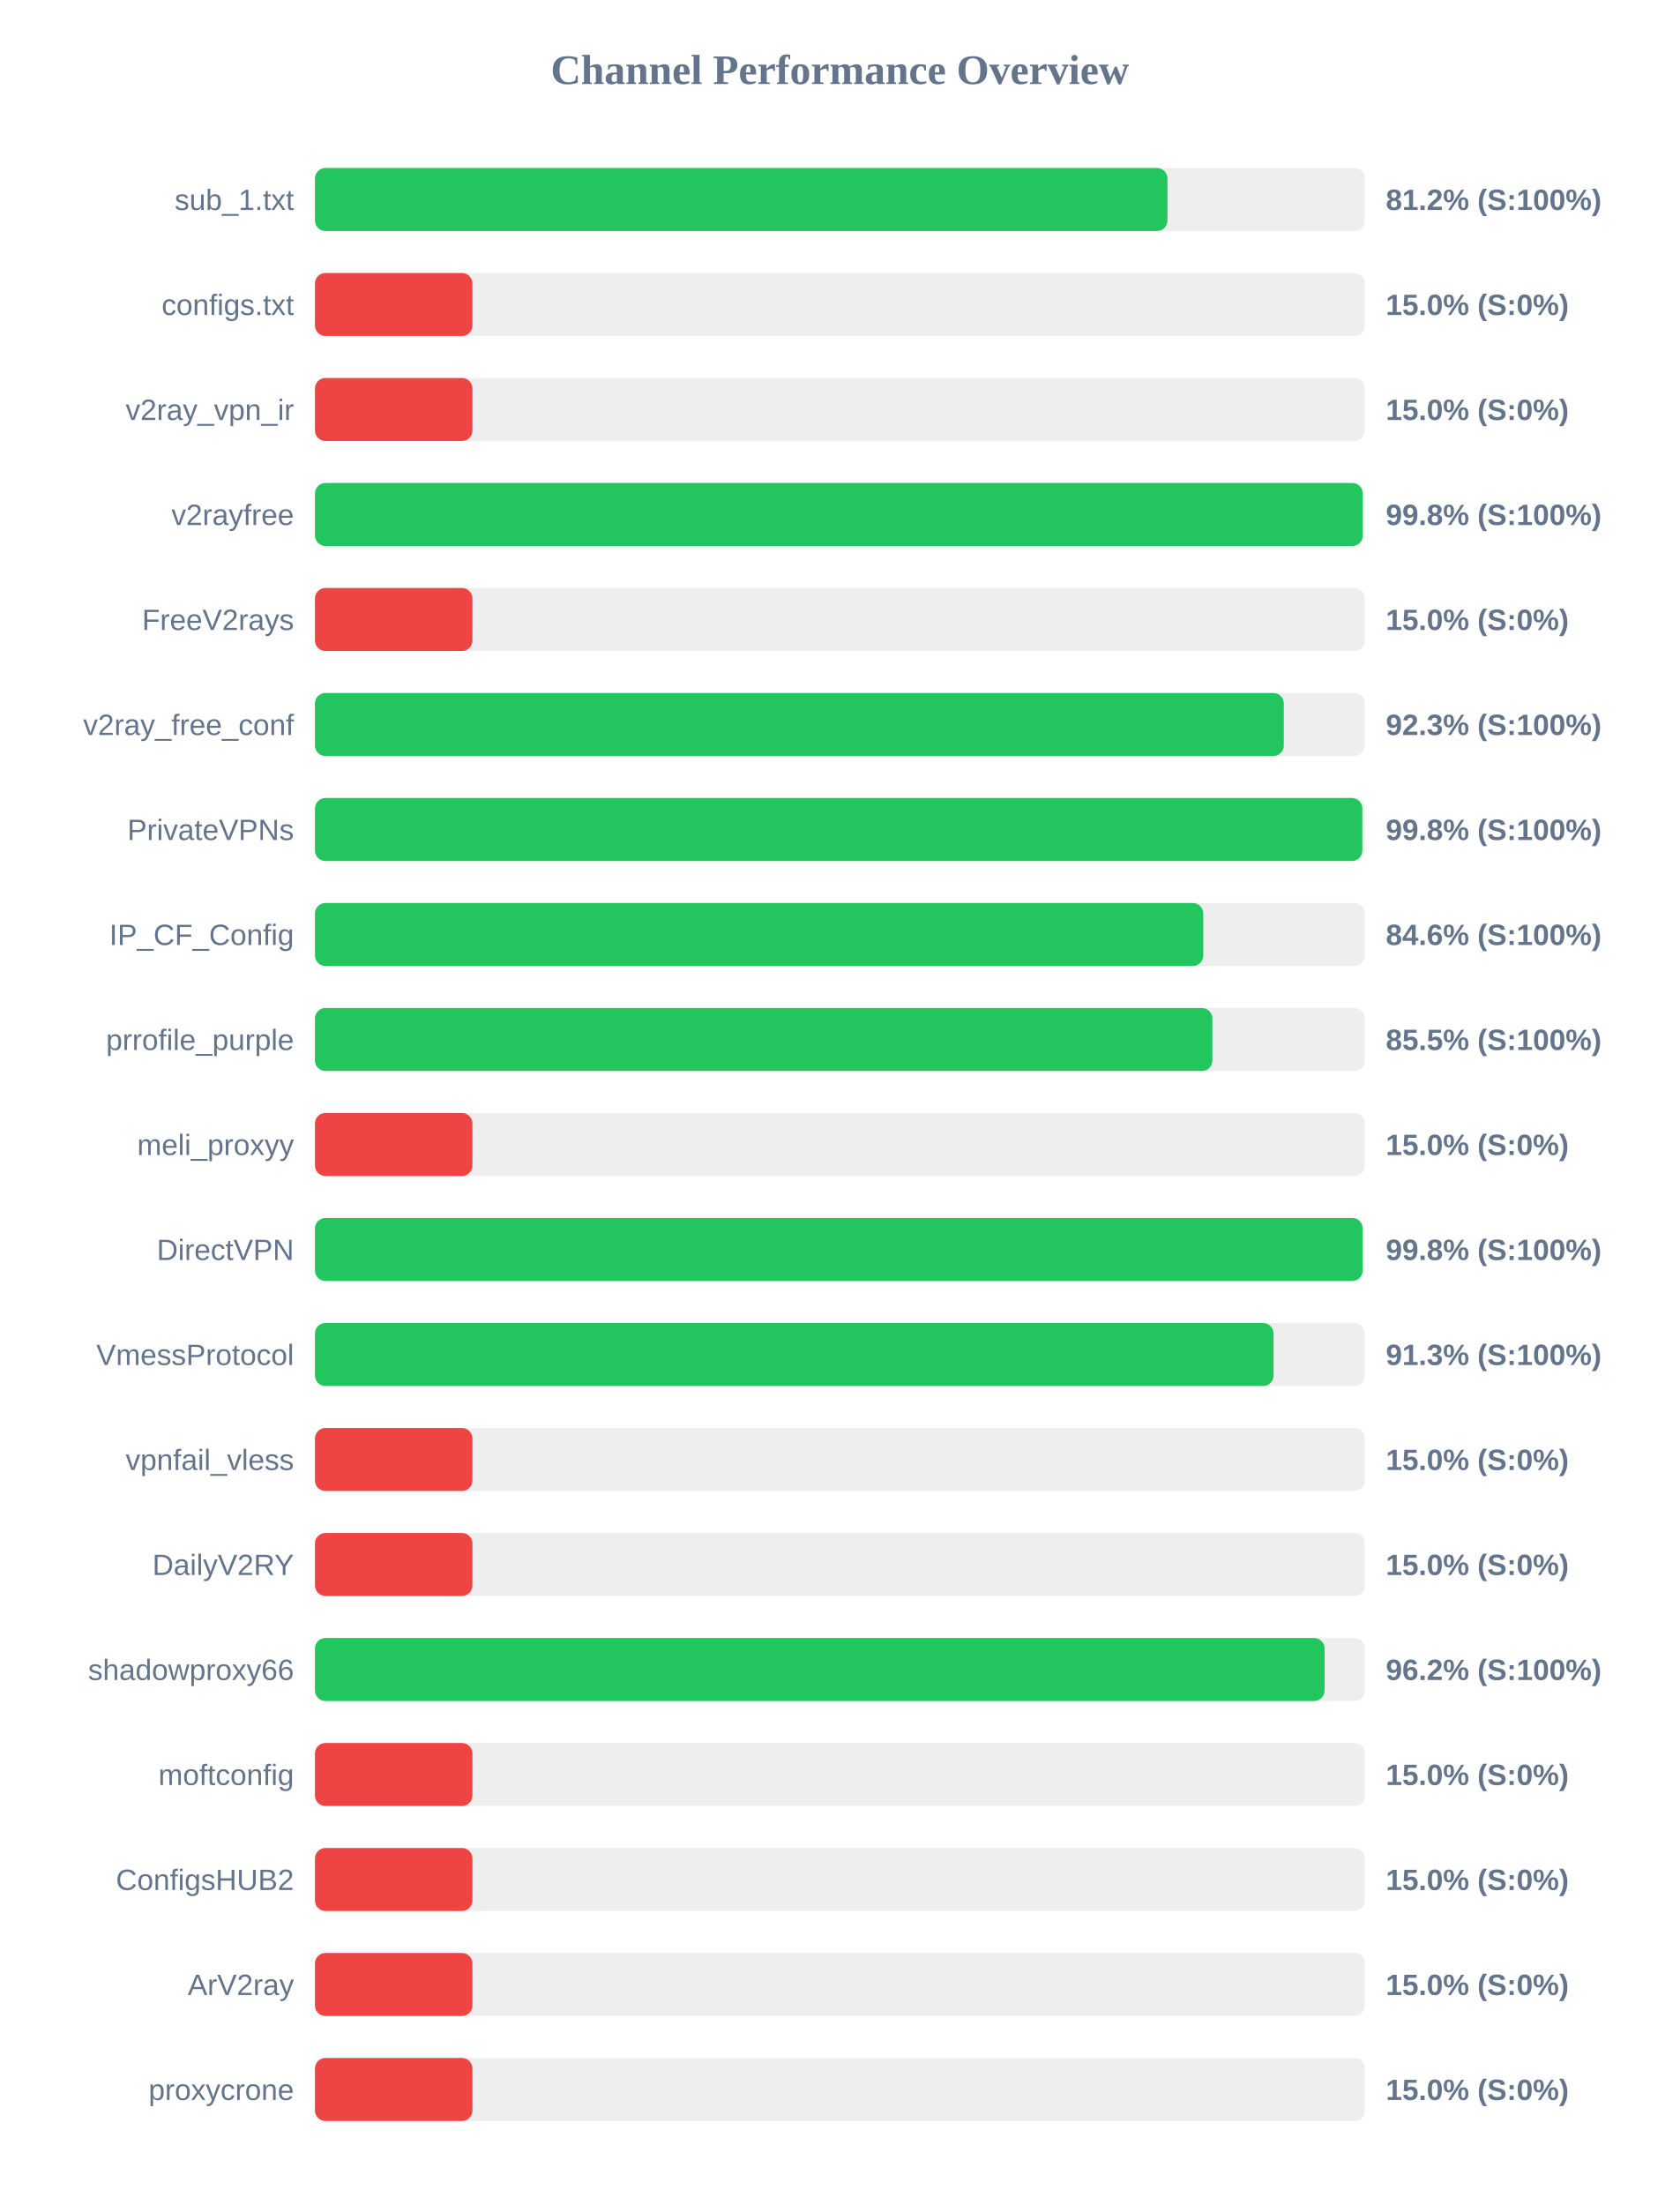
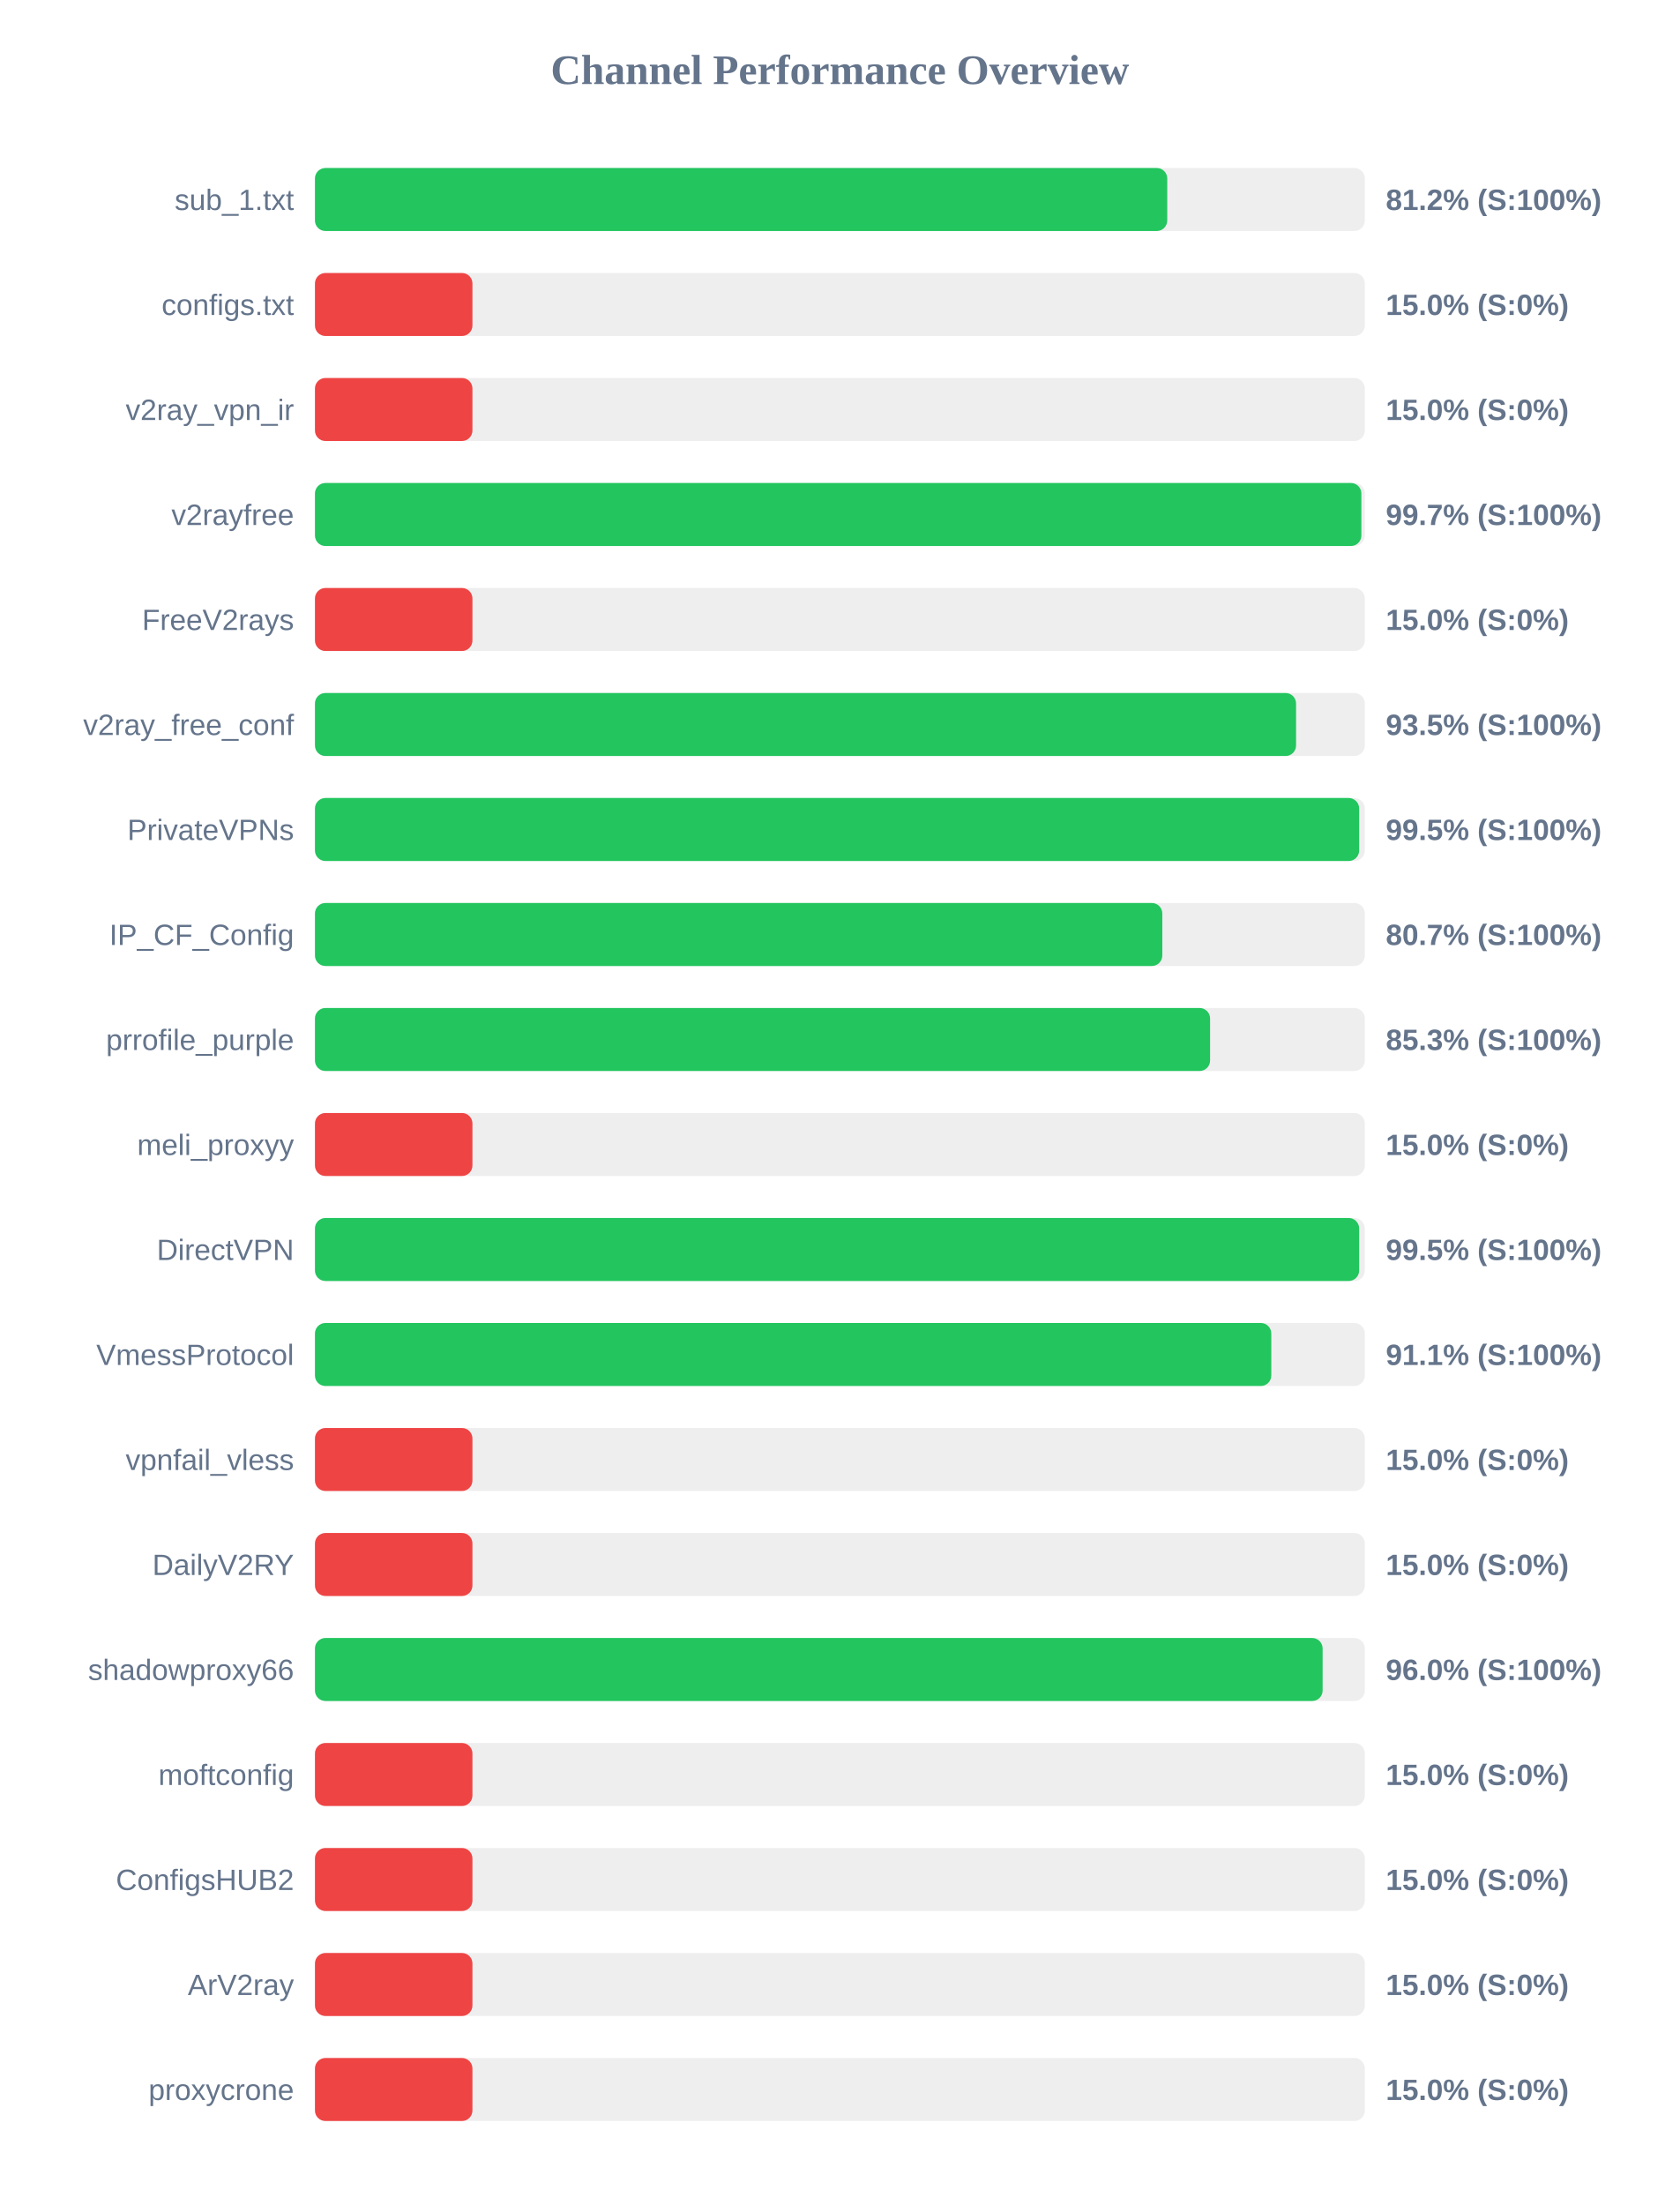
<svg xmlns="http://www.w3.org/2000/svg" width="800" height="1050" version="1.1">
  <style>
        .row { font: 14px Arial; fill: #64748b; }
        .score { font: bold 14px Arial; fill: #64748b; }
    </style>
  <text x="400" y="40" text-anchor="middle" font-size="20px" font-weight="bold" fill="#64748b">Channel Performance Overview</text>
  <rect x="150" y="80" width="500" height="30" fill="#eee" rx="5" />
-   <rect x="150" y="80" width="406.0" height="30" fill="#22c55e" rx="5" />
+   <rect x="150" y="80" width="405.9" height="30" fill="#22c55e" rx="5" />
  <text x="140" y="100" text-anchor="end" class="row">sub_1.txt</text>
  <text x="660" y="100" text-anchor="start" class="score">81.2% (S:100%)</text>
  <rect x="150" y="130" width="500" height="30" fill="#eee" rx="5" />
  <rect x="150" y="130" width="75.0" height="30" fill="#ef4444" rx="5" />
  <text x="140" y="150" text-anchor="end" class="row">configs.txt</text>
  <text x="660" y="150" text-anchor="start" class="score">15.0% (S:0%)</text>
  <rect x="150" y="180" width="500" height="30" fill="#eee" rx="5" />
  <rect x="150" y="180" width="75.0" height="30" fill="#ef4444" rx="5" />
  <text x="140" y="200" text-anchor="end" class="row">v2ray_vpn_ir</text>
  <text x="660" y="200" text-anchor="start" class="score">15.0% (S:0%)</text>
  <rect x="150" y="230" width="500" height="30" fill="#eee" rx="5" />
-   <rect x="150" y="230" width="499.0" height="30" fill="#22c55e" rx="5" />
+   <rect x="150" y="230" width="498.35" height="30" fill="#22c55e" rx="5" />
  <text x="140" y="250" text-anchor="end" class="row">v2rayfree</text>
-   <text x="660" y="250" text-anchor="start" class="score">99.8% (S:100%)</text>
+   <text x="660" y="250" text-anchor="start" class="score">99.7% (S:100%)</text>
  <rect x="150" y="280" width="500" height="30" fill="#eee" rx="5" />
  <rect x="150" y="280" width="75.0" height="30" fill="#ef4444" rx="5" />
  <text x="140" y="300" text-anchor="end" class="row">FreeV2rays</text>
  <text x="660" y="300" text-anchor="start" class="score">15.0% (S:0%)</text>
  <rect x="150" y="330" width="500" height="30" fill="#eee" rx="5" />
-   <rect x="150" y="330" width="461.4" height="30" fill="#22c55e" rx="5" />
+   <rect x="150" y="330" width="467.25" height="30" fill="#22c55e" rx="5" />
  <text x="140" y="350" text-anchor="end" class="row">v2ray_free_conf</text>
-   <text x="660" y="350" text-anchor="start" class="score">92.3% (S:100%)</text>
+   <text x="660" y="350" text-anchor="start" class="score">93.5% (S:100%)</text>
  <rect x="150" y="380" width="500" height="30" fill="#eee" rx="5" />
-   <rect x="150" y="380" width="498.8" height="30" fill="#22c55e" rx="5" />
+   <rect x="150" y="380" width="497.3" height="30" fill="#22c55e" rx="5" />
  <text x="140" y="400" text-anchor="end" class="row">PrivateVPNs</text>
-   <text x="660" y="400" text-anchor="start" class="score">99.8% (S:100%)</text>
+   <text x="660" y="400" text-anchor="start" class="score">99.5% (S:100%)</text>
  <rect x="150" y="430" width="500" height="30" fill="#eee" rx="5" />
-   <rect x="150" y="430" width="423.05" height="30" fill="#22c55e" rx="5" />
+   <rect x="150" y="430" width="403.55" height="30" fill="#22c55e" rx="5" />
  <text x="140" y="450" text-anchor="end" class="row">IP_CF_Config</text>
-   <text x="660" y="450" text-anchor="start" class="score">84.6% (S:100%)</text>
+   <text x="660" y="450" text-anchor="start" class="score">80.7% (S:100%)</text>
  <rect x="150" y="480" width="500" height="30" fill="#eee" rx="5" />
-   <rect x="150" y="480" width="427.4" height="30" fill="#22c55e" rx="5" />
+   <rect x="150" y="480" width="426.3" height="30" fill="#22c55e" rx="5" />
  <text x="140" y="500" text-anchor="end" class="row">prrofile_purple</text>
-   <text x="660" y="500" text-anchor="start" class="score">85.5% (S:100%)</text>
+   <text x="660" y="500" text-anchor="start" class="score">85.3% (S:100%)</text>
  <rect x="150" y="530" width="500" height="30" fill="#eee" rx="5" />
  <rect x="150" y="530" width="75.0" height="30" fill="#ef4444" rx="5" />
  <text x="140" y="550" text-anchor="end" class="row">meli_proxyy</text>
  <text x="660" y="550" text-anchor="start" class="score">15.0% (S:0%)</text>
  <rect x="150" y="580" width="500" height="30" fill="#eee" rx="5" />
-   <rect x="150" y="580" width="498.95" height="30" fill="#22c55e" rx="5" />
+   <rect x="150" y="580" width="497.3" height="30" fill="#22c55e" rx="5" />
  <text x="140" y="600" text-anchor="end" class="row">DirectVPN</text>
-   <text x="660" y="600" text-anchor="start" class="score">99.8% (S:100%)</text>
+   <text x="660" y="600" text-anchor="start" class="score">99.5% (S:100%)</text>
  <rect x="150" y="630" width="500" height="30" fill="#eee" rx="5" />
-   <rect x="150" y="630" width="456.55" height="30" fill="#22c55e" rx="5" />
+   <rect x="150" y="630" width="455.45" height="30" fill="#22c55e" rx="5" />
  <text x="140" y="650" text-anchor="end" class="row">VmessProtocol</text>
-   <text x="660" y="650" text-anchor="start" class="score">91.3% (S:100%)</text>
+   <text x="660" y="650" text-anchor="start" class="score">91.1% (S:100%)</text>
  <rect x="150" y="680" width="500" height="30" fill="#eee" rx="5" />
  <rect x="150" y="680" width="75.0" height="30" fill="#ef4444" rx="5" />
  <text x="140" y="700" text-anchor="end" class="row">vpnfail_vless</text>
  <text x="660" y="700" text-anchor="start" class="score">15.0% (S:0%)</text>
  <rect x="150" y="730" width="500" height="30" fill="#eee" rx="5" />
  <rect x="150" y="730" width="75.0" height="30" fill="#ef4444" rx="5" />
  <text x="140" y="750" text-anchor="end" class="row">DailyV2RY</text>
  <text x="660" y="750" text-anchor="start" class="score">15.0% (S:0%)</text>
  <rect x="150" y="780" width="500" height="30" fill="#eee" rx="5" />
-   <rect x="150" y="780" width="480.85" height="30" fill="#22c55e" rx="5" />
+   <rect x="150" y="780" width="479.9" height="30" fill="#22c55e" rx="5" />
  <text x="140" y="800" text-anchor="end" class="row">shadowproxy66</text>
-   <text x="660" y="800" text-anchor="start" class="score">96.2% (S:100%)</text>
+   <text x="660" y="800" text-anchor="start" class="score">96.0% (S:100%)</text>
  <rect x="150" y="830" width="500" height="30" fill="#eee" rx="5" />
  <rect x="150" y="830" width="75.0" height="30" fill="#ef4444" rx="5" />
  <text x="140" y="850" text-anchor="end" class="row">moftconfig</text>
  <text x="660" y="850" text-anchor="start" class="score">15.0% (S:0%)</text>
  <rect x="150" y="880" width="500" height="30" fill="#eee" rx="5" />
  <rect x="150" y="880" width="75.0" height="30" fill="#ef4444" rx="5" />
  <text x="140" y="900" text-anchor="end" class="row">ConfigsHUB2</text>
  <text x="660" y="900" text-anchor="start" class="score">15.0% (S:0%)</text>
  <rect x="150" y="930" width="500" height="30" fill="#eee" rx="5" />
  <rect x="150" y="930" width="75.0" height="30" fill="#ef4444" rx="5" />
  <text x="140" y="950" text-anchor="end" class="row">ArV2ray</text>
  <text x="660" y="950" text-anchor="start" class="score">15.0% (S:0%)</text>
  <rect x="150" y="980" width="500" height="30" fill="#eee" rx="5" />
  <rect x="150" y="980" width="75.0" height="30" fill="#ef4444" rx="5" />
  <text x="140" y="1000" text-anchor="end" class="row">proxycrone</text>
  <text x="660" y="1000" text-anchor="start" class="score">15.0% (S:0%)</text>
</svg>
